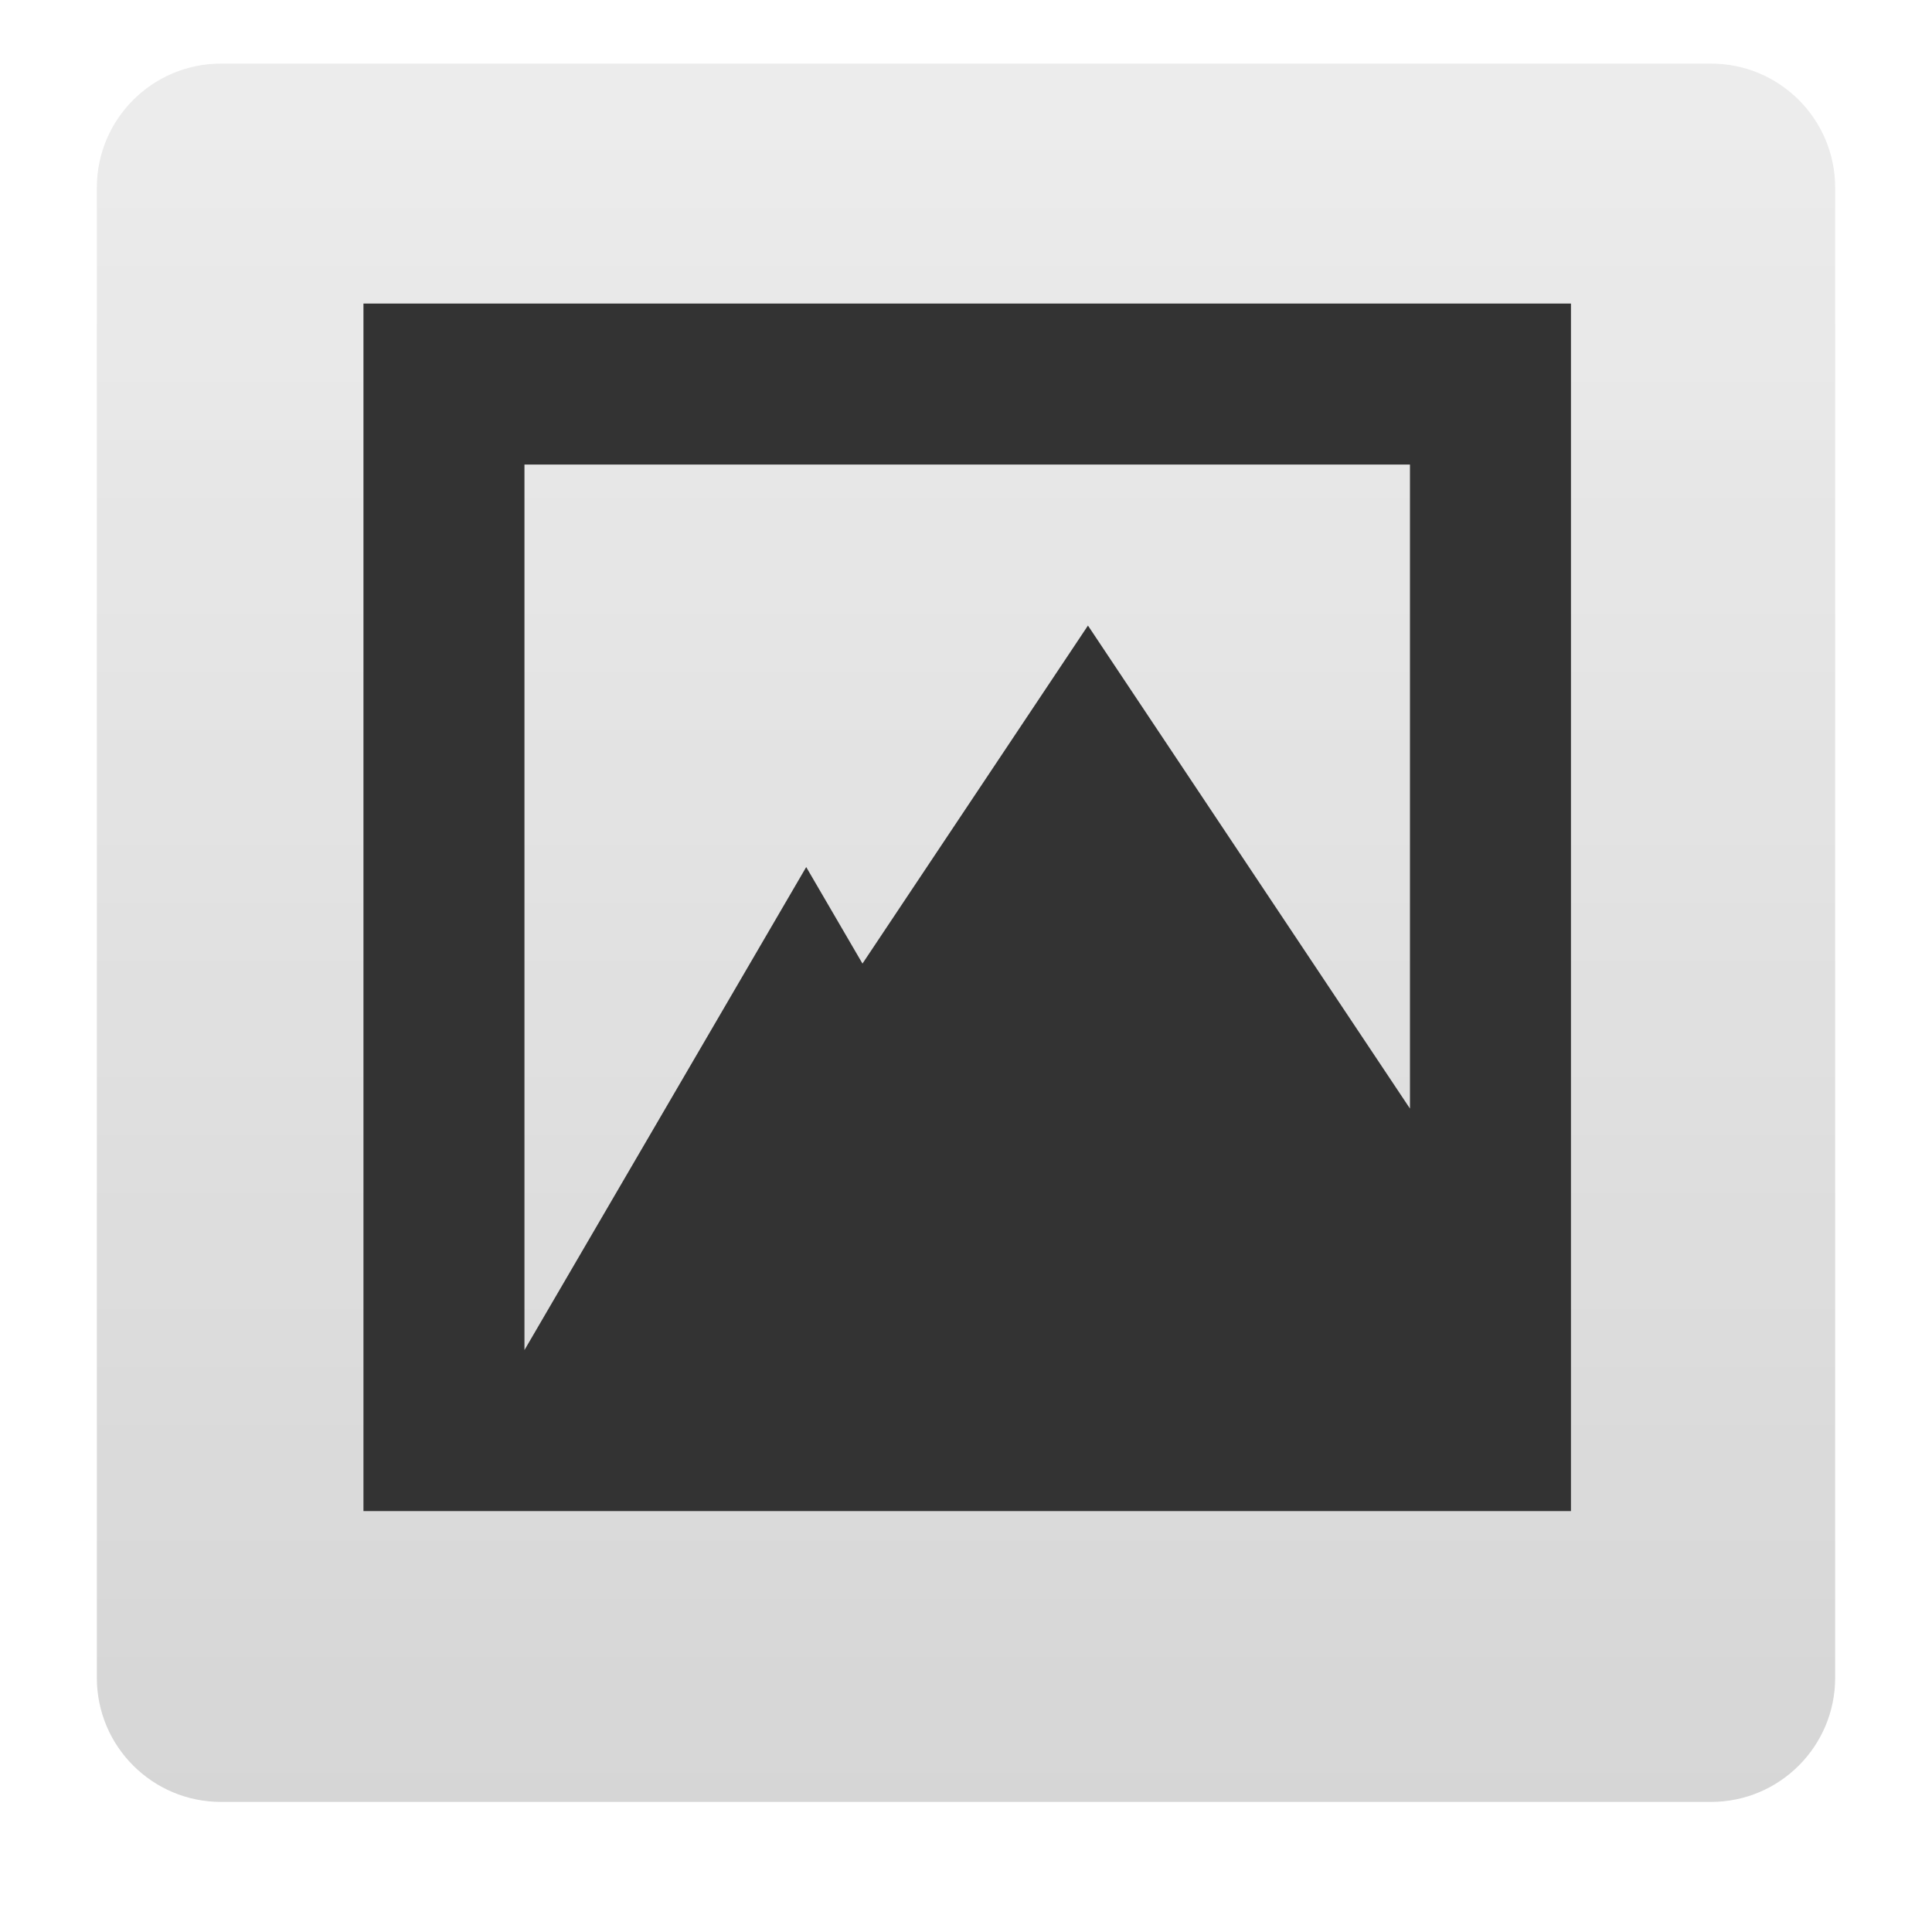
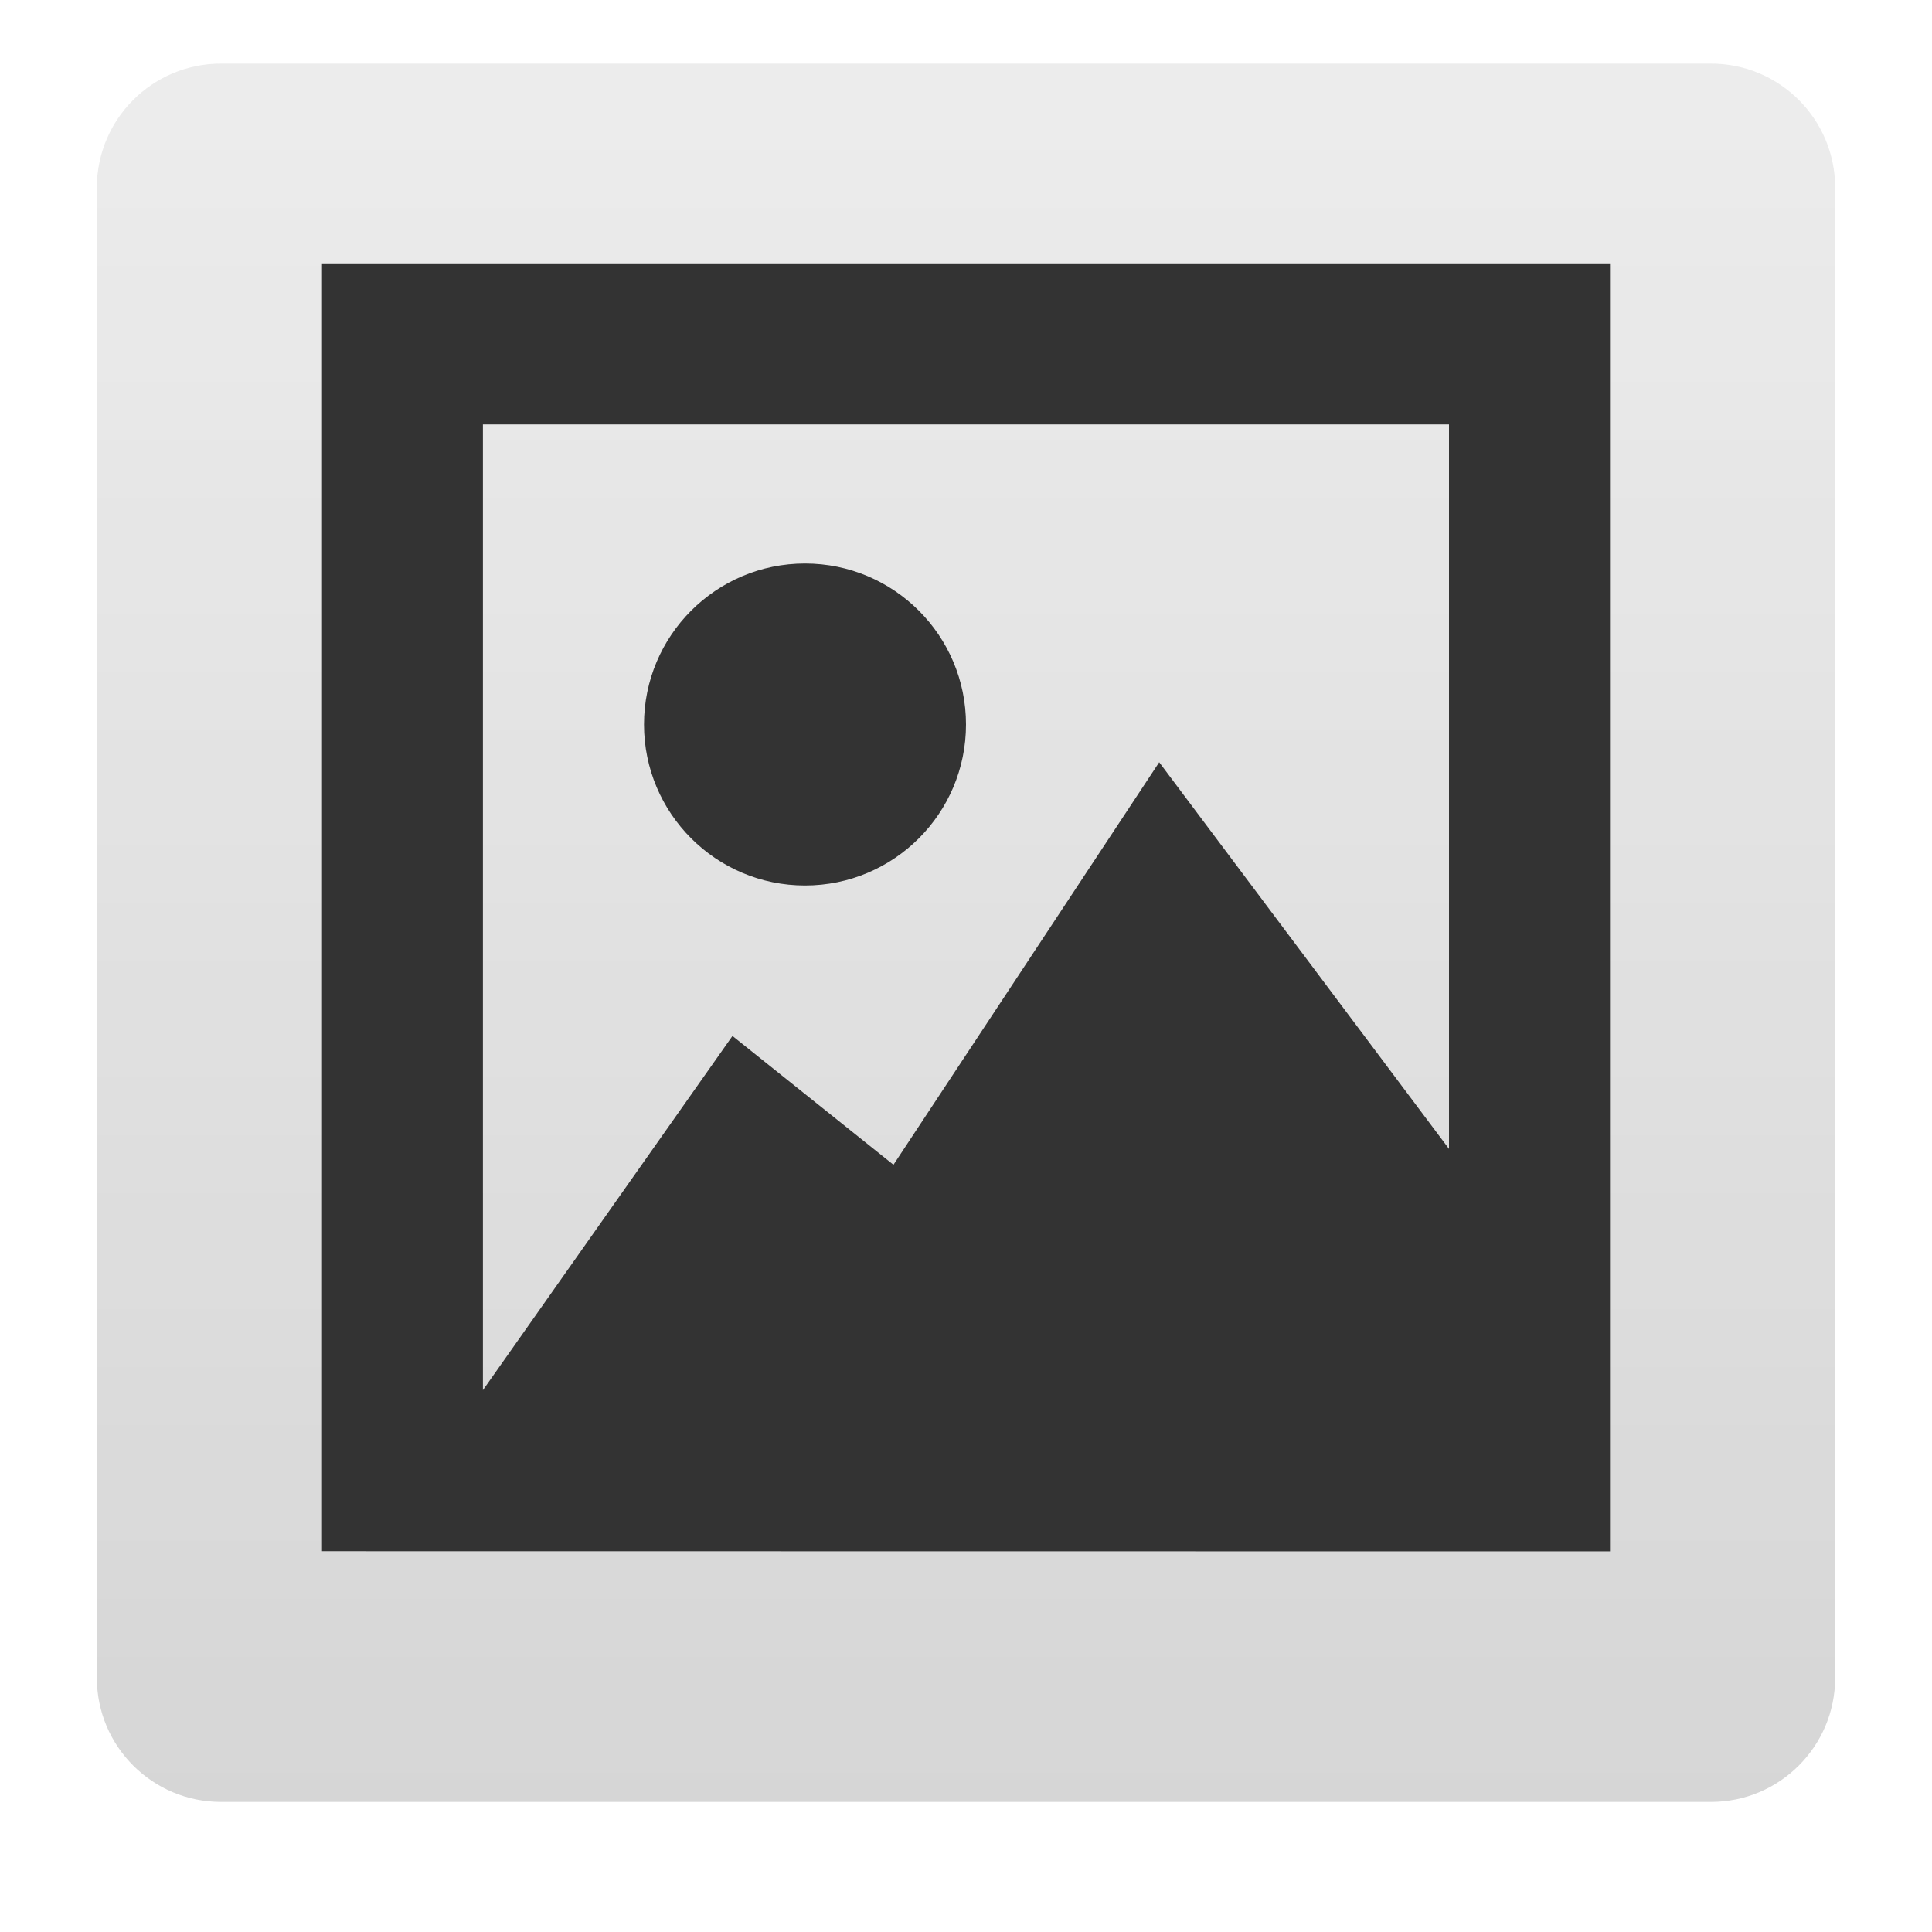
<svg xmlns="http://www.w3.org/2000/svg" xmlns:xlink="http://www.w3.org/1999/xlink" width="24" version="1.0" height="24">
-   <defs id="defs4">
-     <clipPath id="clipPath2883">
-       <path style="opacity:.3;fill:#f00;stroke:none;color:#000;stroke-width:4" id="path2885" d="m -100,-74 0,96 96,0 0,-96 -96,0 z  m 48,16 c 17.664,0 32,14.336 32,32 4e-06,17.664 -14.336,32 -32,32 -17.664,0 -32,-14.336 -32,-32 0,-17.664 14.336,-32 32,-32 z  m 12.125,16.125 -16.25,18.875 -8,-7.25 -7.75,8.375 15.75,15.625 24,-27.25 -7.75,-8.375 z " />
-     </clipPath>
-     <clipPath id="clipPath3266">
-       <path style="opacity:.3;fill:#f00;stroke:none;color:#000;stroke-width:4" id="path3268" d="M 0,0 0,96 96,96 96,0 0,0 z m 12,6 72,0 c 3.324,0 6,2.676 6,6 l 0,72 c 0,3.324 -2.676,6 -6,6 L 12,90 C 8.676,90 6,87.324 6,84 L 6,12 C 6,8.676 8.676,6 12,6 z" />
-     </clipPath>
-     <linearGradient id="ButtonColor-6" y1="21" x1="10.32" y2="0.999" x2="10.32" gradientUnits="userSpaceOnUse">
-       <stop offset="0" style="stop-color:#c8c8c8" id="stop3189-4" />
-       <stop offset="1" style="stop-color:#e6e6e6" id="stop3191-0" />
+   <defs>
+     <linearGradient id="ButtonColor-6" y1="21" x1="10.32" y2="1" x2="10.32" gradientUnits="userSpaceOnUse">
+       <stop offset="0" style="stop-color:#c8c8c8" />
+       <stop offset="1" style="stop-color:#e6e6e6" />
    </linearGradient>
    <linearGradient gradientTransform="matrix(0.2570698,0,0,0.2570698,-0.3394947,-0.7525833)" xlink:href="#ButtonColor-6" id="linearGradient3022" y1="90" x1="48" y2="5.988" gradientUnits="userSpaceOnUse" x2="48" />
  </defs>
-   <g style="stroke:none">
-     <rect width="21.594" x="1.203" y="0.79" rx="1.542" ry="1.542" height="21.594" style="opacity:.75;fill:url(#linearGradient3022)" id="rect2419" />
-     <path style="fill:#333" id="rect3261" d="m 4.515,3.771 0,15 15,0 0,-2 0,-13 -15,0 z  m 2,2 11,0 0,8 -4,-6 -2.801,4.199 -.699,-1.199 -3.5,6 0,-11 z " />
+   <rect width="21.594" x="1.203" y="0.79" rx="1.542" height="21.594" style="opacity:.75;fill:url(#linearGradient3022)" />
+   <g style="fill:#333">
+     <path d="m 4,3.272 v 15.998 l 16,.002 v -16 l -16,-0 z  m 2,2 h 12 v 9 l -3.6,-4.803 -3.301,5 -2,-1.6 -3.1,4.4 v -11.998 z " />
+     <circle cx="10" cy="9" style="fill-rule:evenodd" r="2" />
  </g>
</svg>
